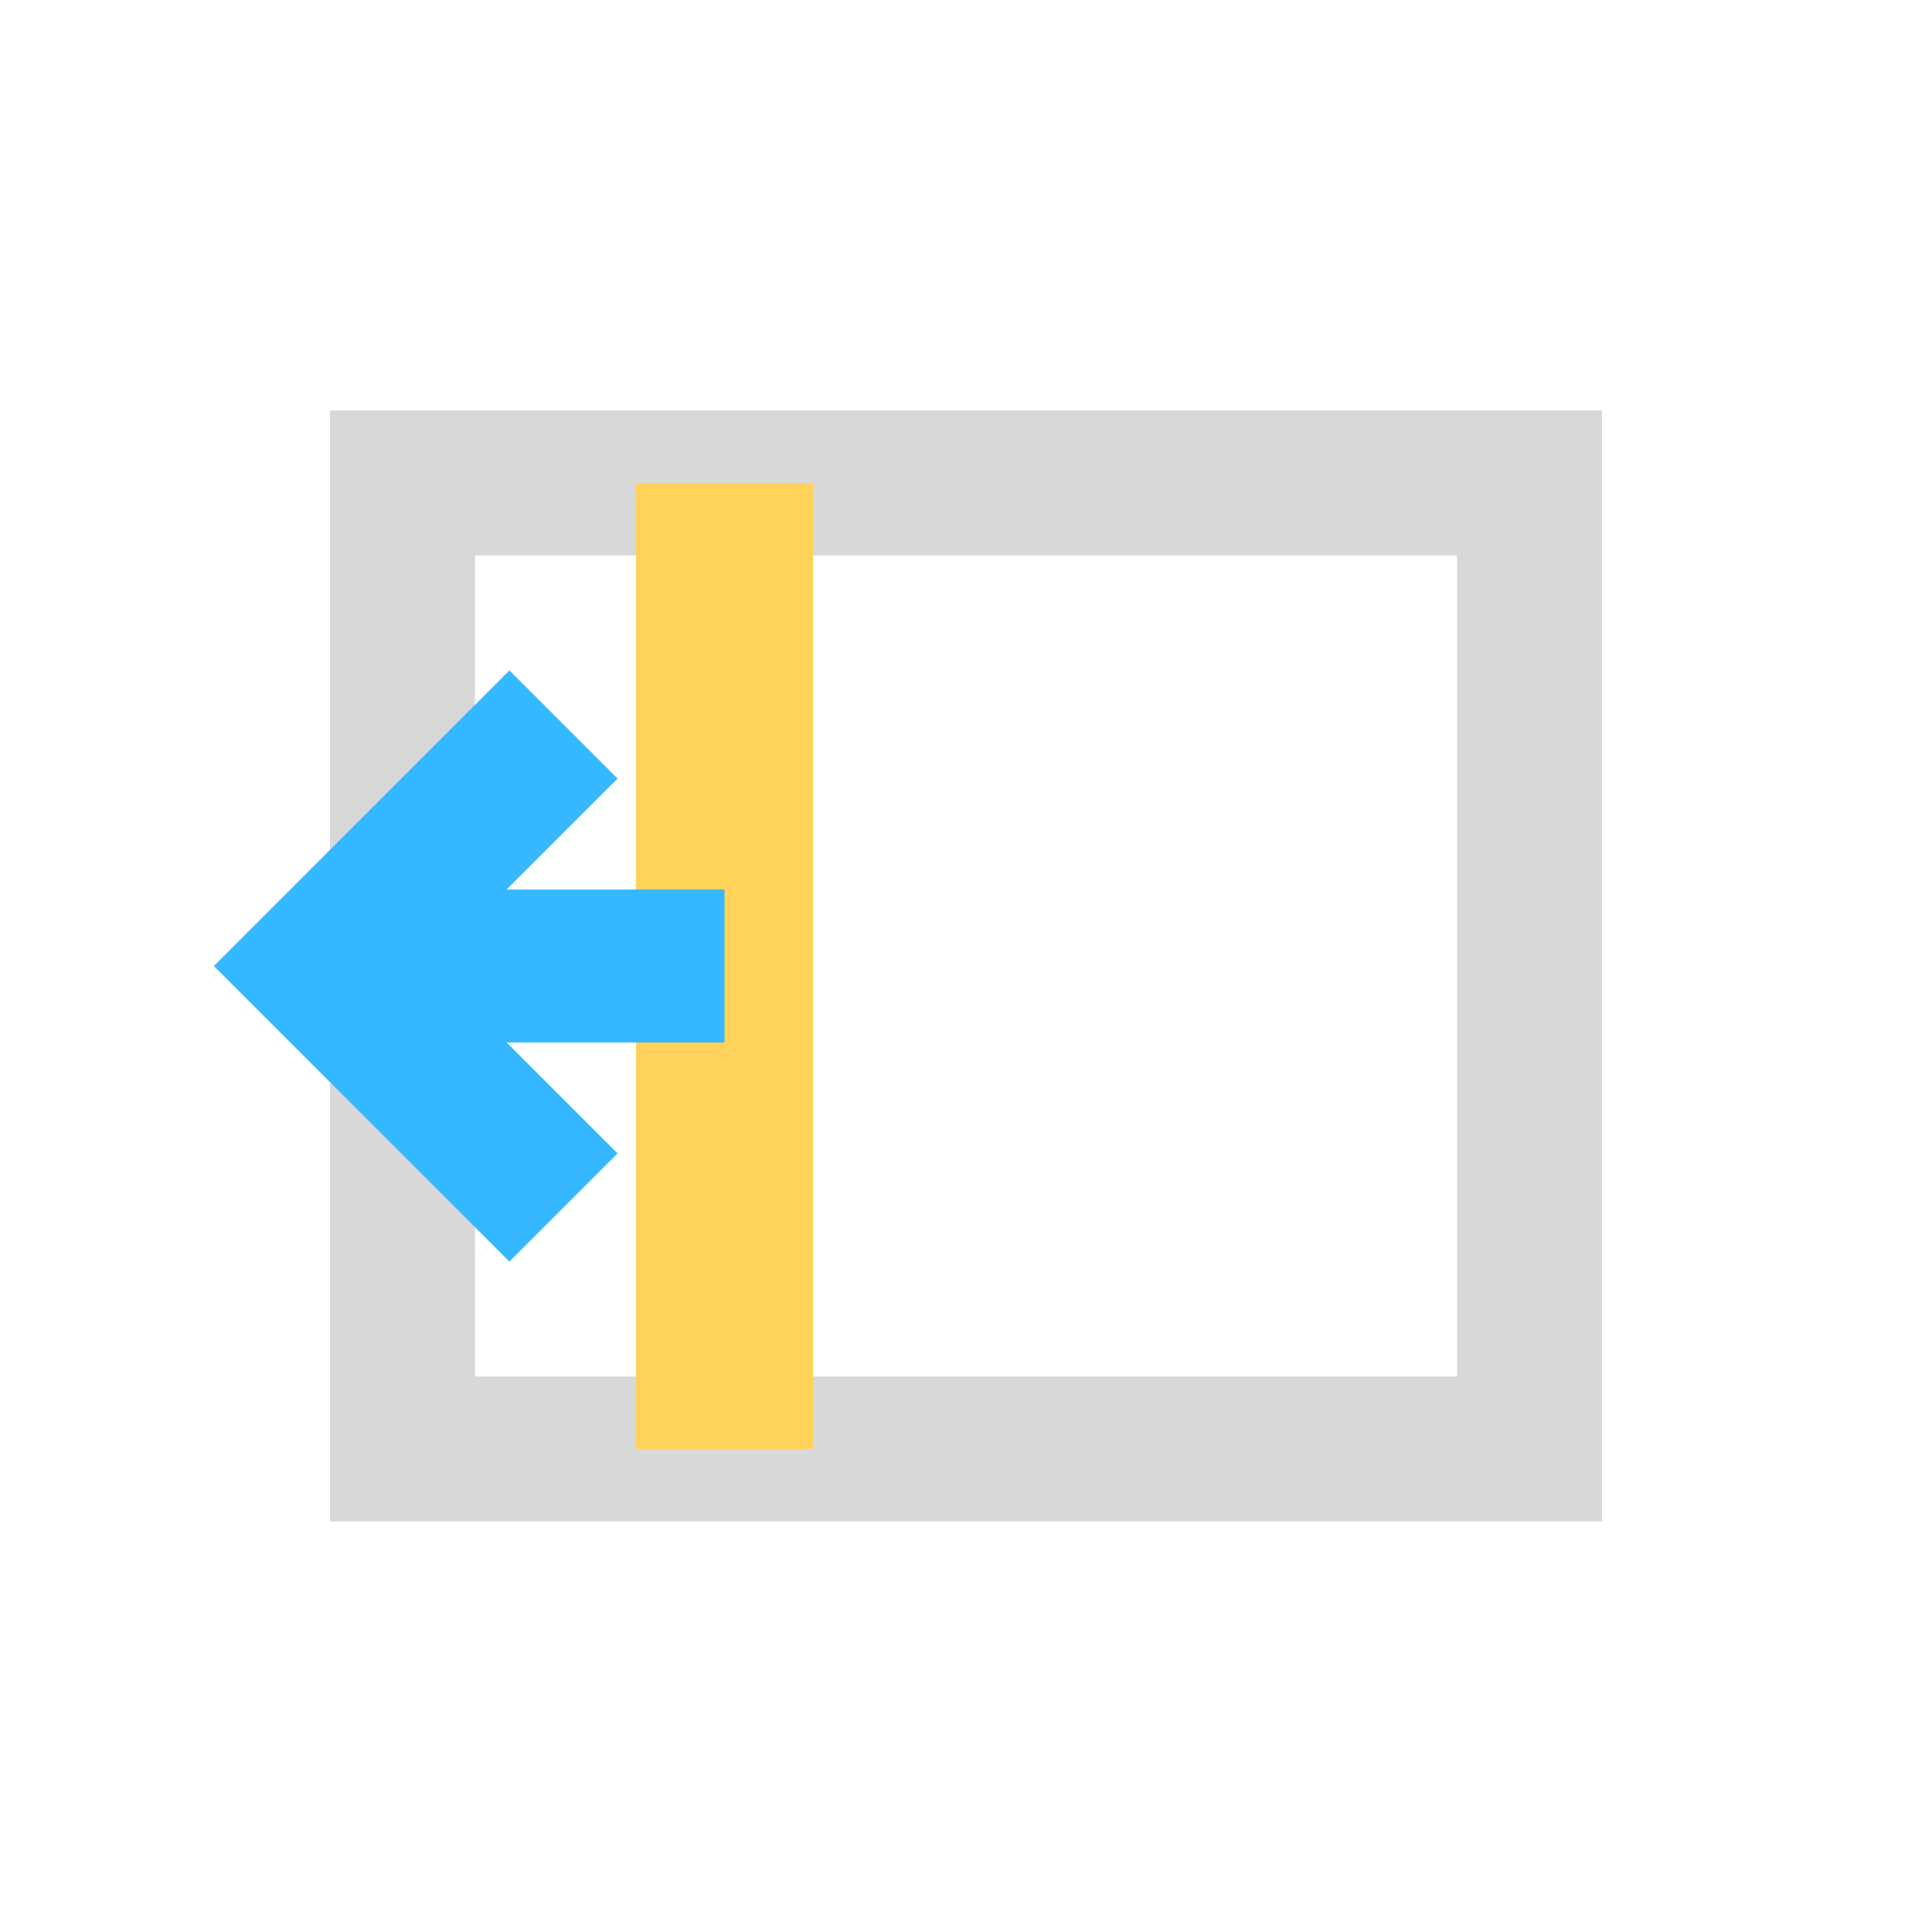
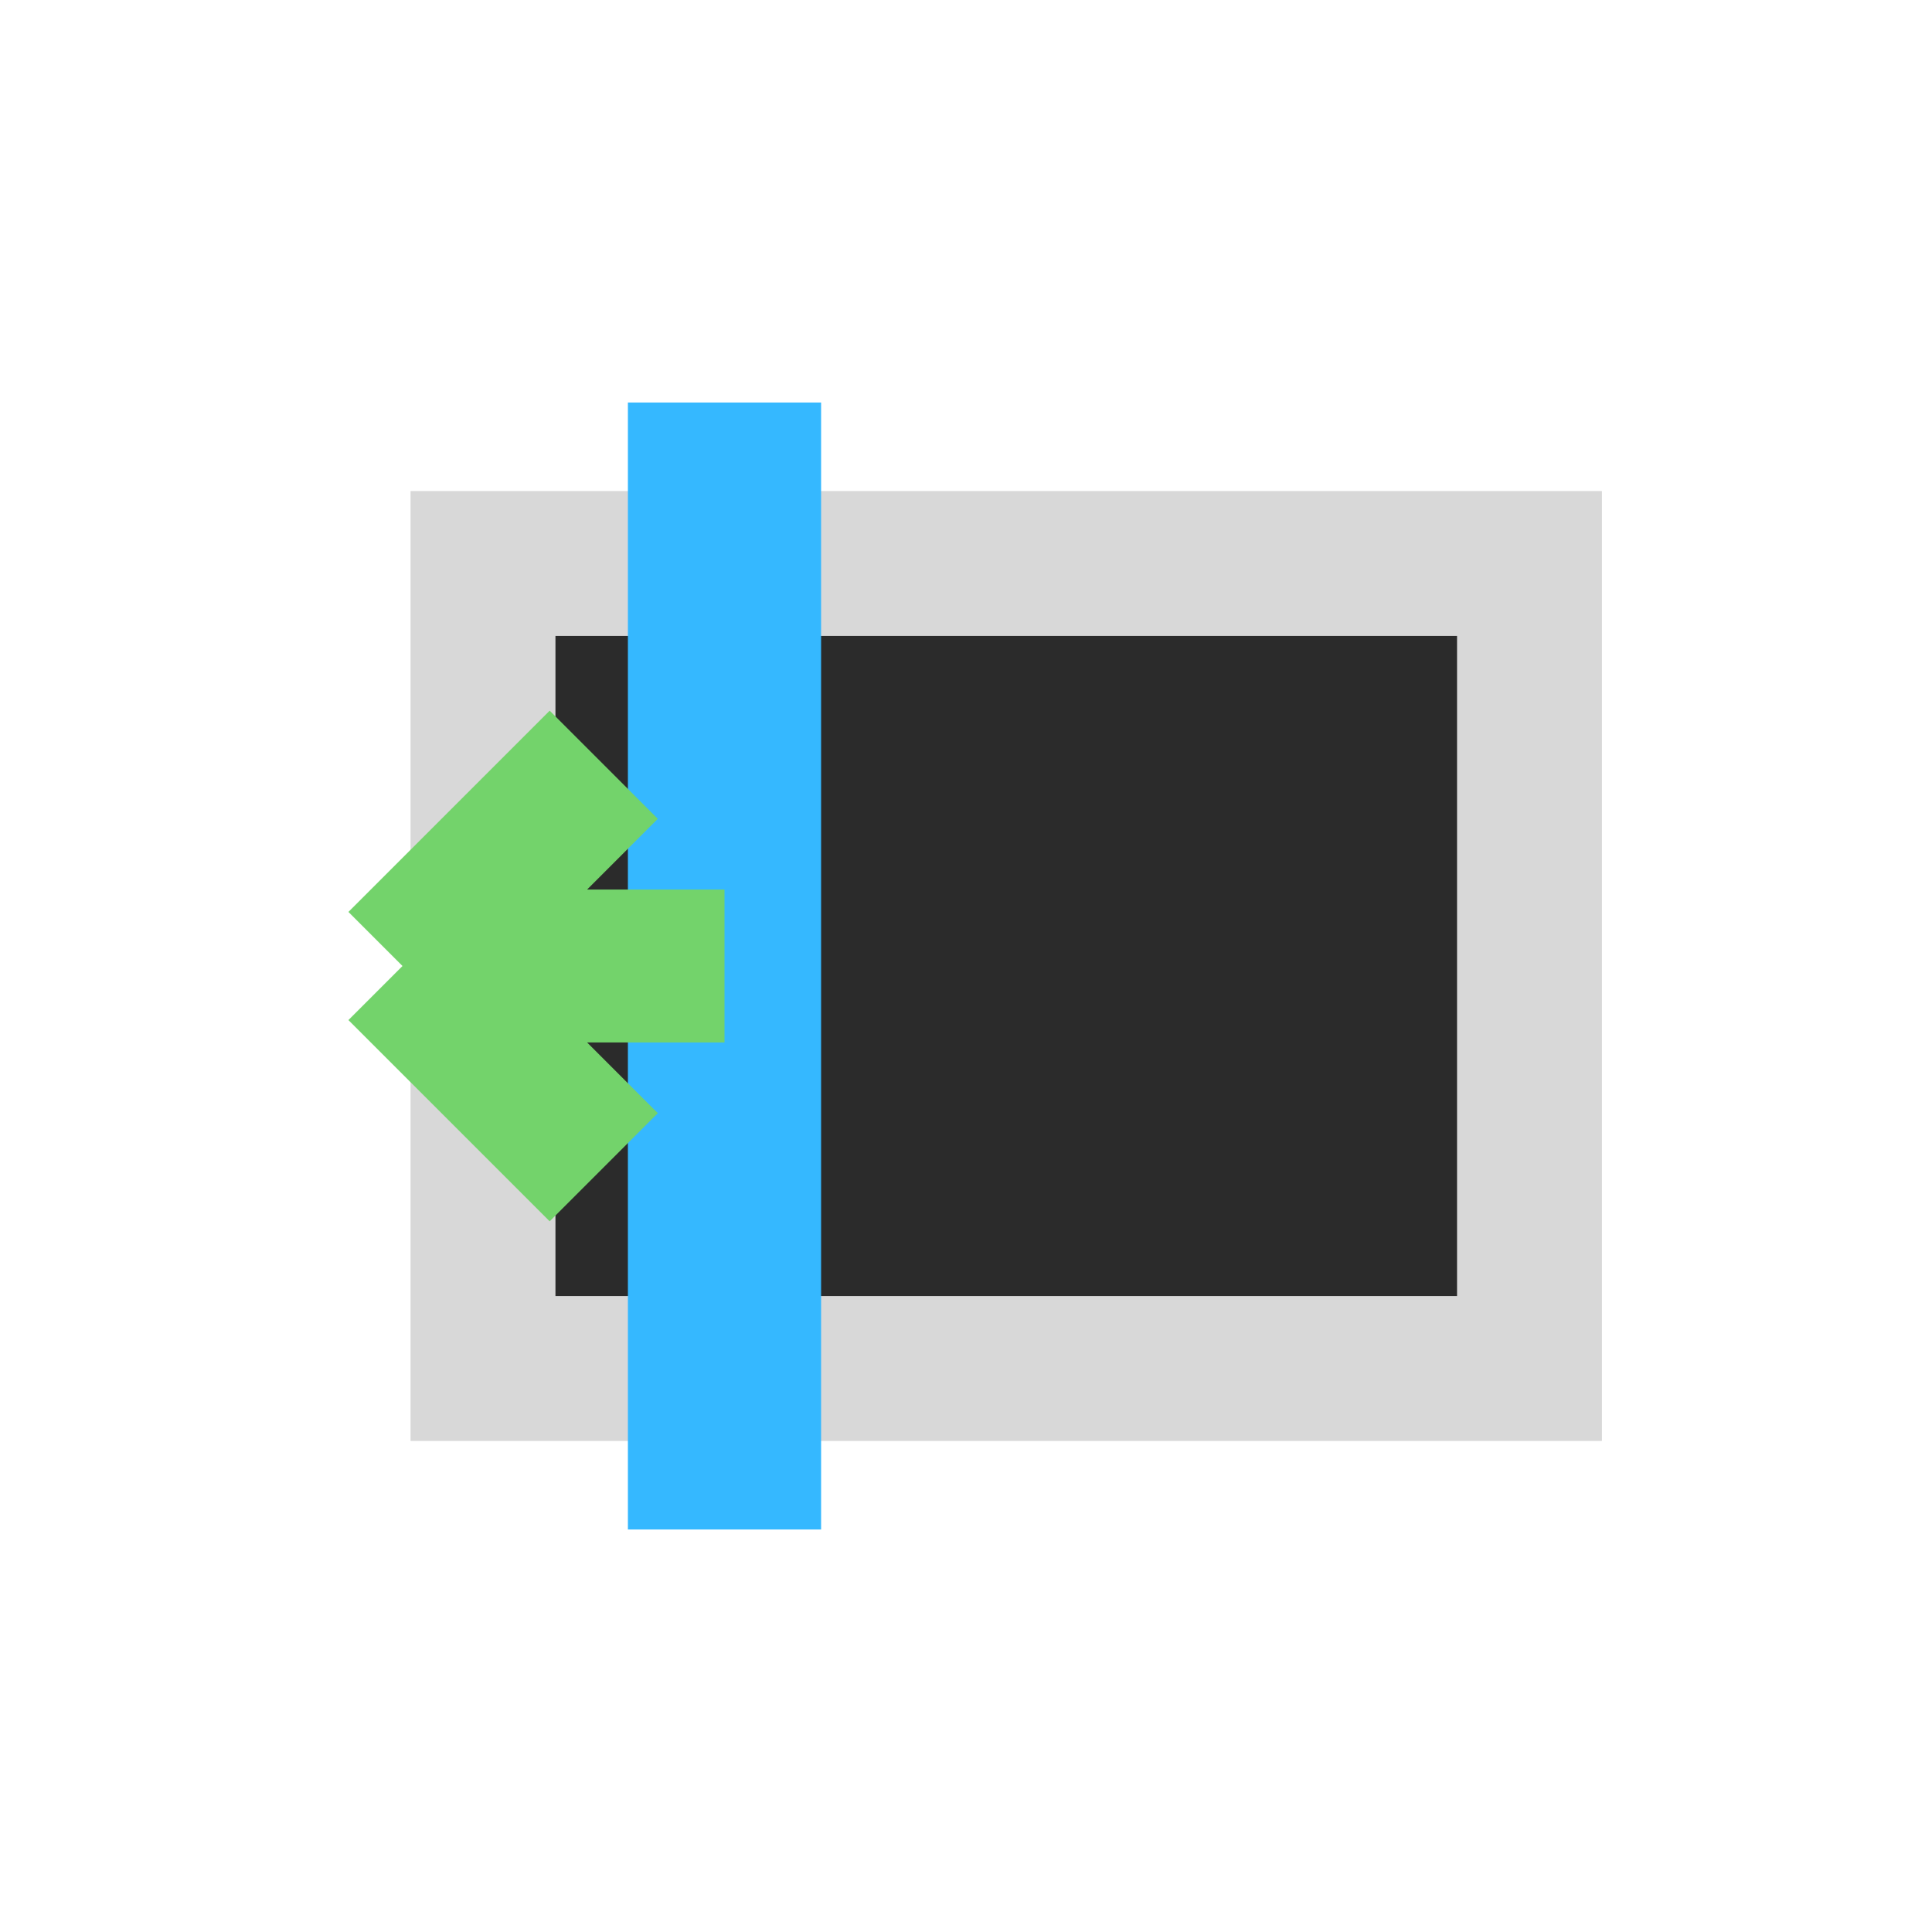
<svg xmlns="http://www.w3.org/2000/svg" width="24" height="24" viewBox="0 0 24 24" fill="none">
-   <path d="M5 6h14v12H5V6Z" stroke="#D8D8D8" stroke-width="1.8" stroke-linejoin="miter" />
-   <path d="M9 6v12" stroke="#FFD35A" stroke-width="2.2" />
-   <path d="M4 12h5M7 9l-3 3 3 3" stroke="#35B8FF" stroke-width="1.9" stroke-linejoin="miter" />
+   <path d="M6 7h13v10H6V7Z" fill="#2B2B2B" stroke="#D8D8D8" stroke-width="1.8" stroke-linejoin="miter" />
+   <path d="M9 5v14" stroke="#35B8FF" stroke-width="2.4" />
+   <path d="M5 12h4M5 12l2.5-2.5M5 12l2.5 2.5" stroke="#73D36B" stroke-width="1.9" stroke-linejoin="miter" />
</svg>
